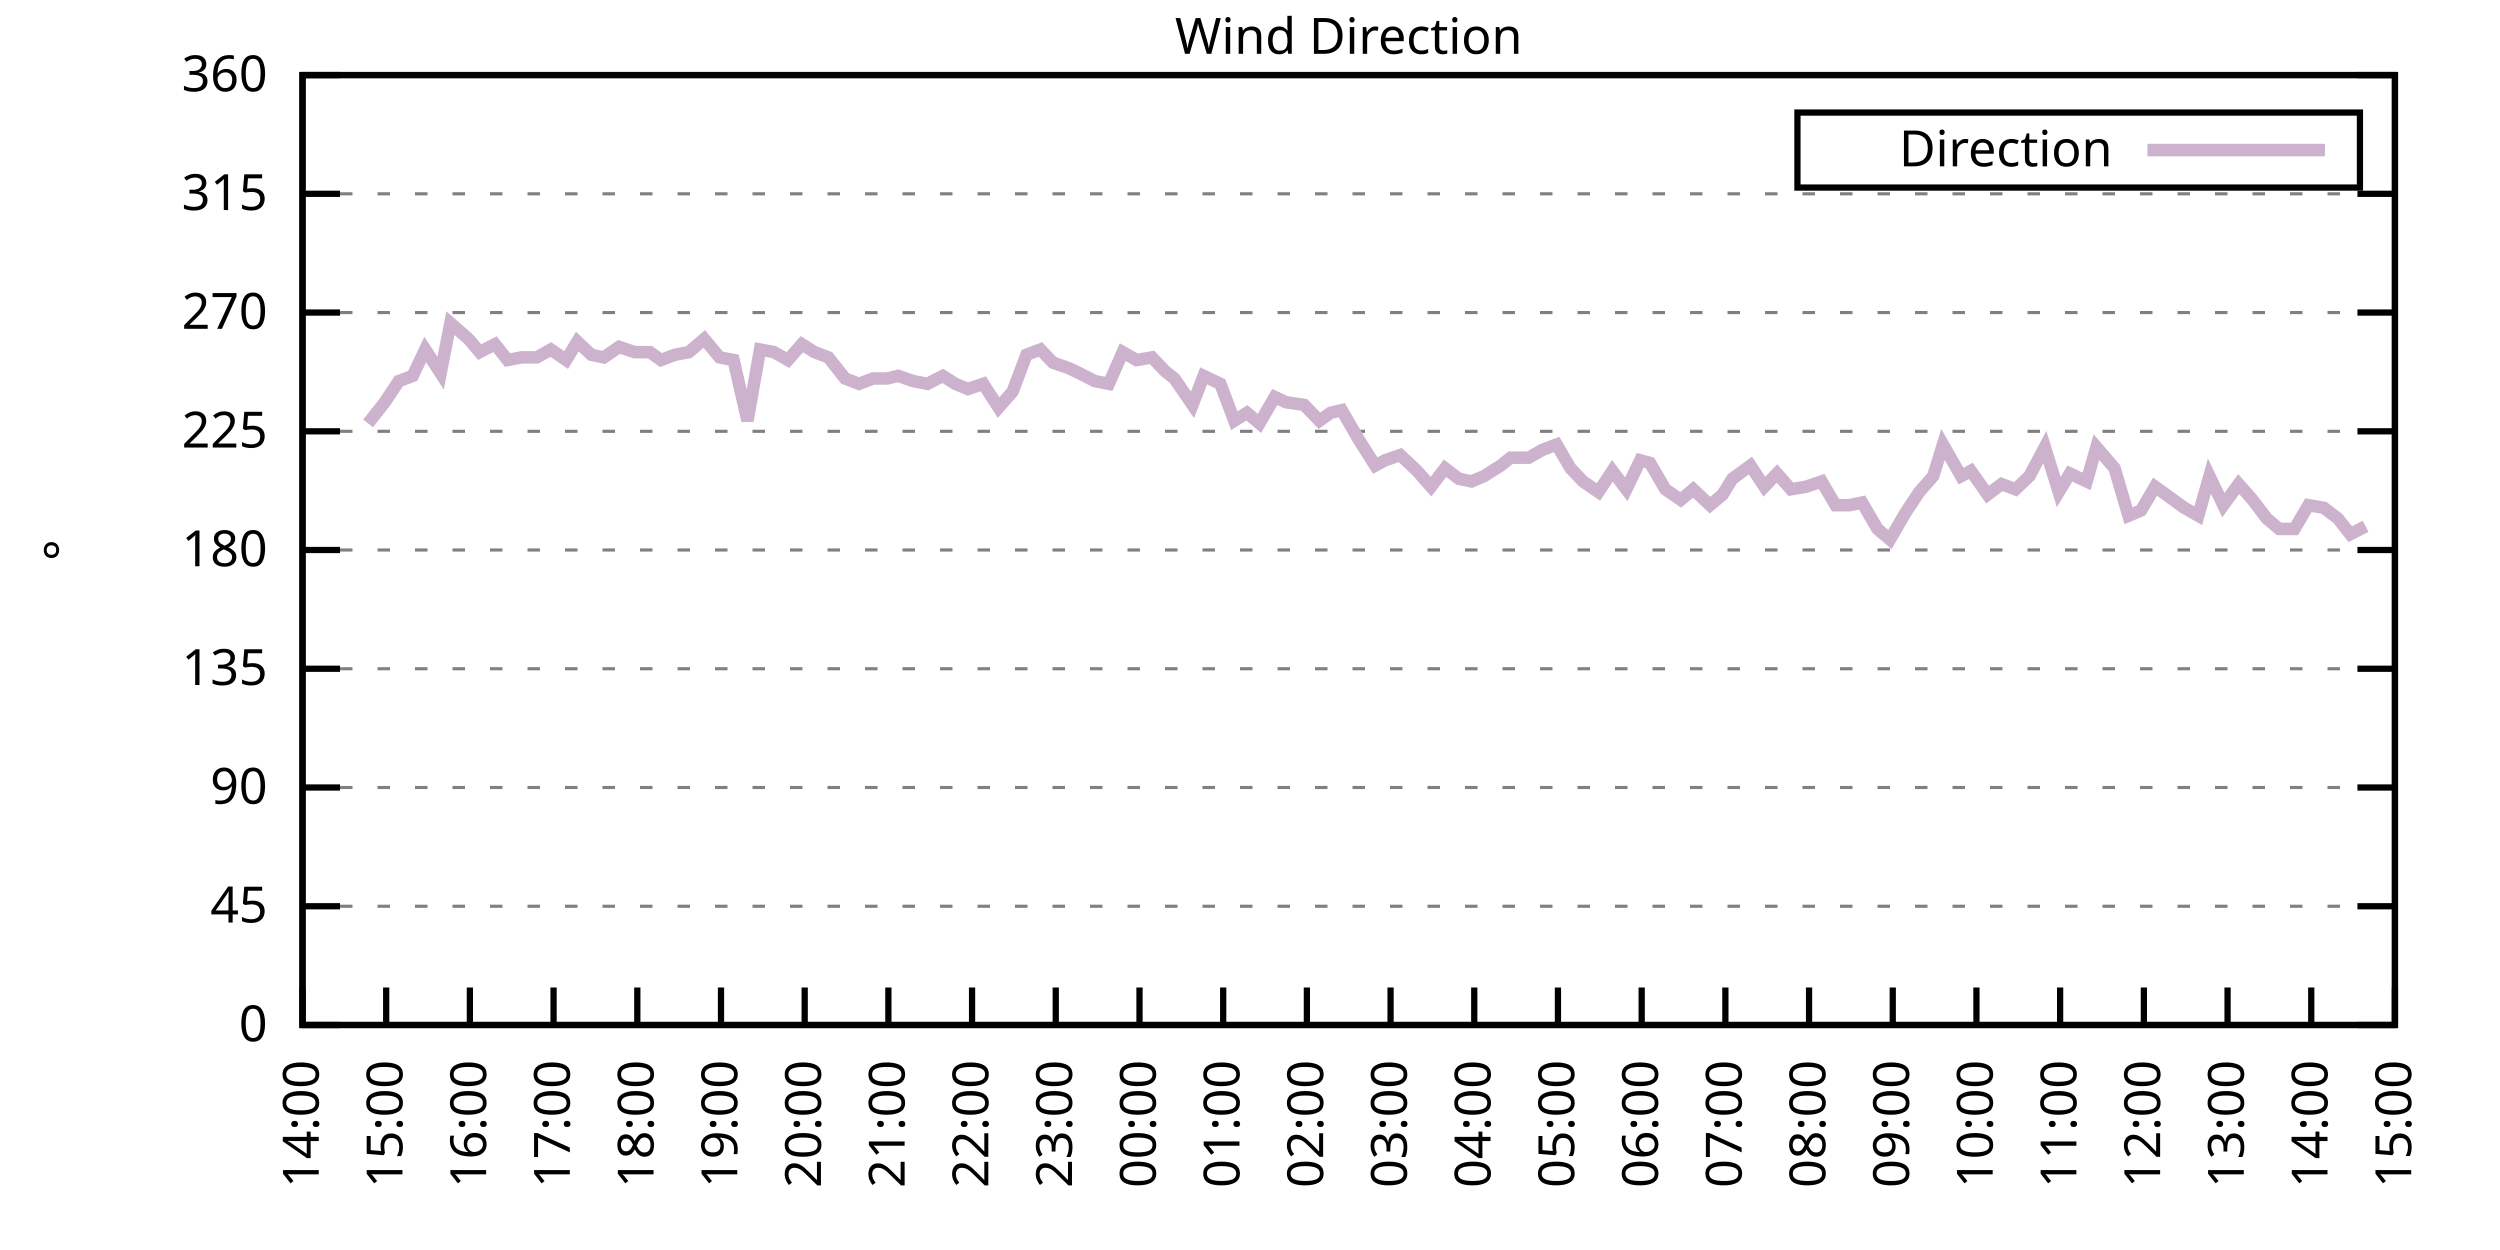
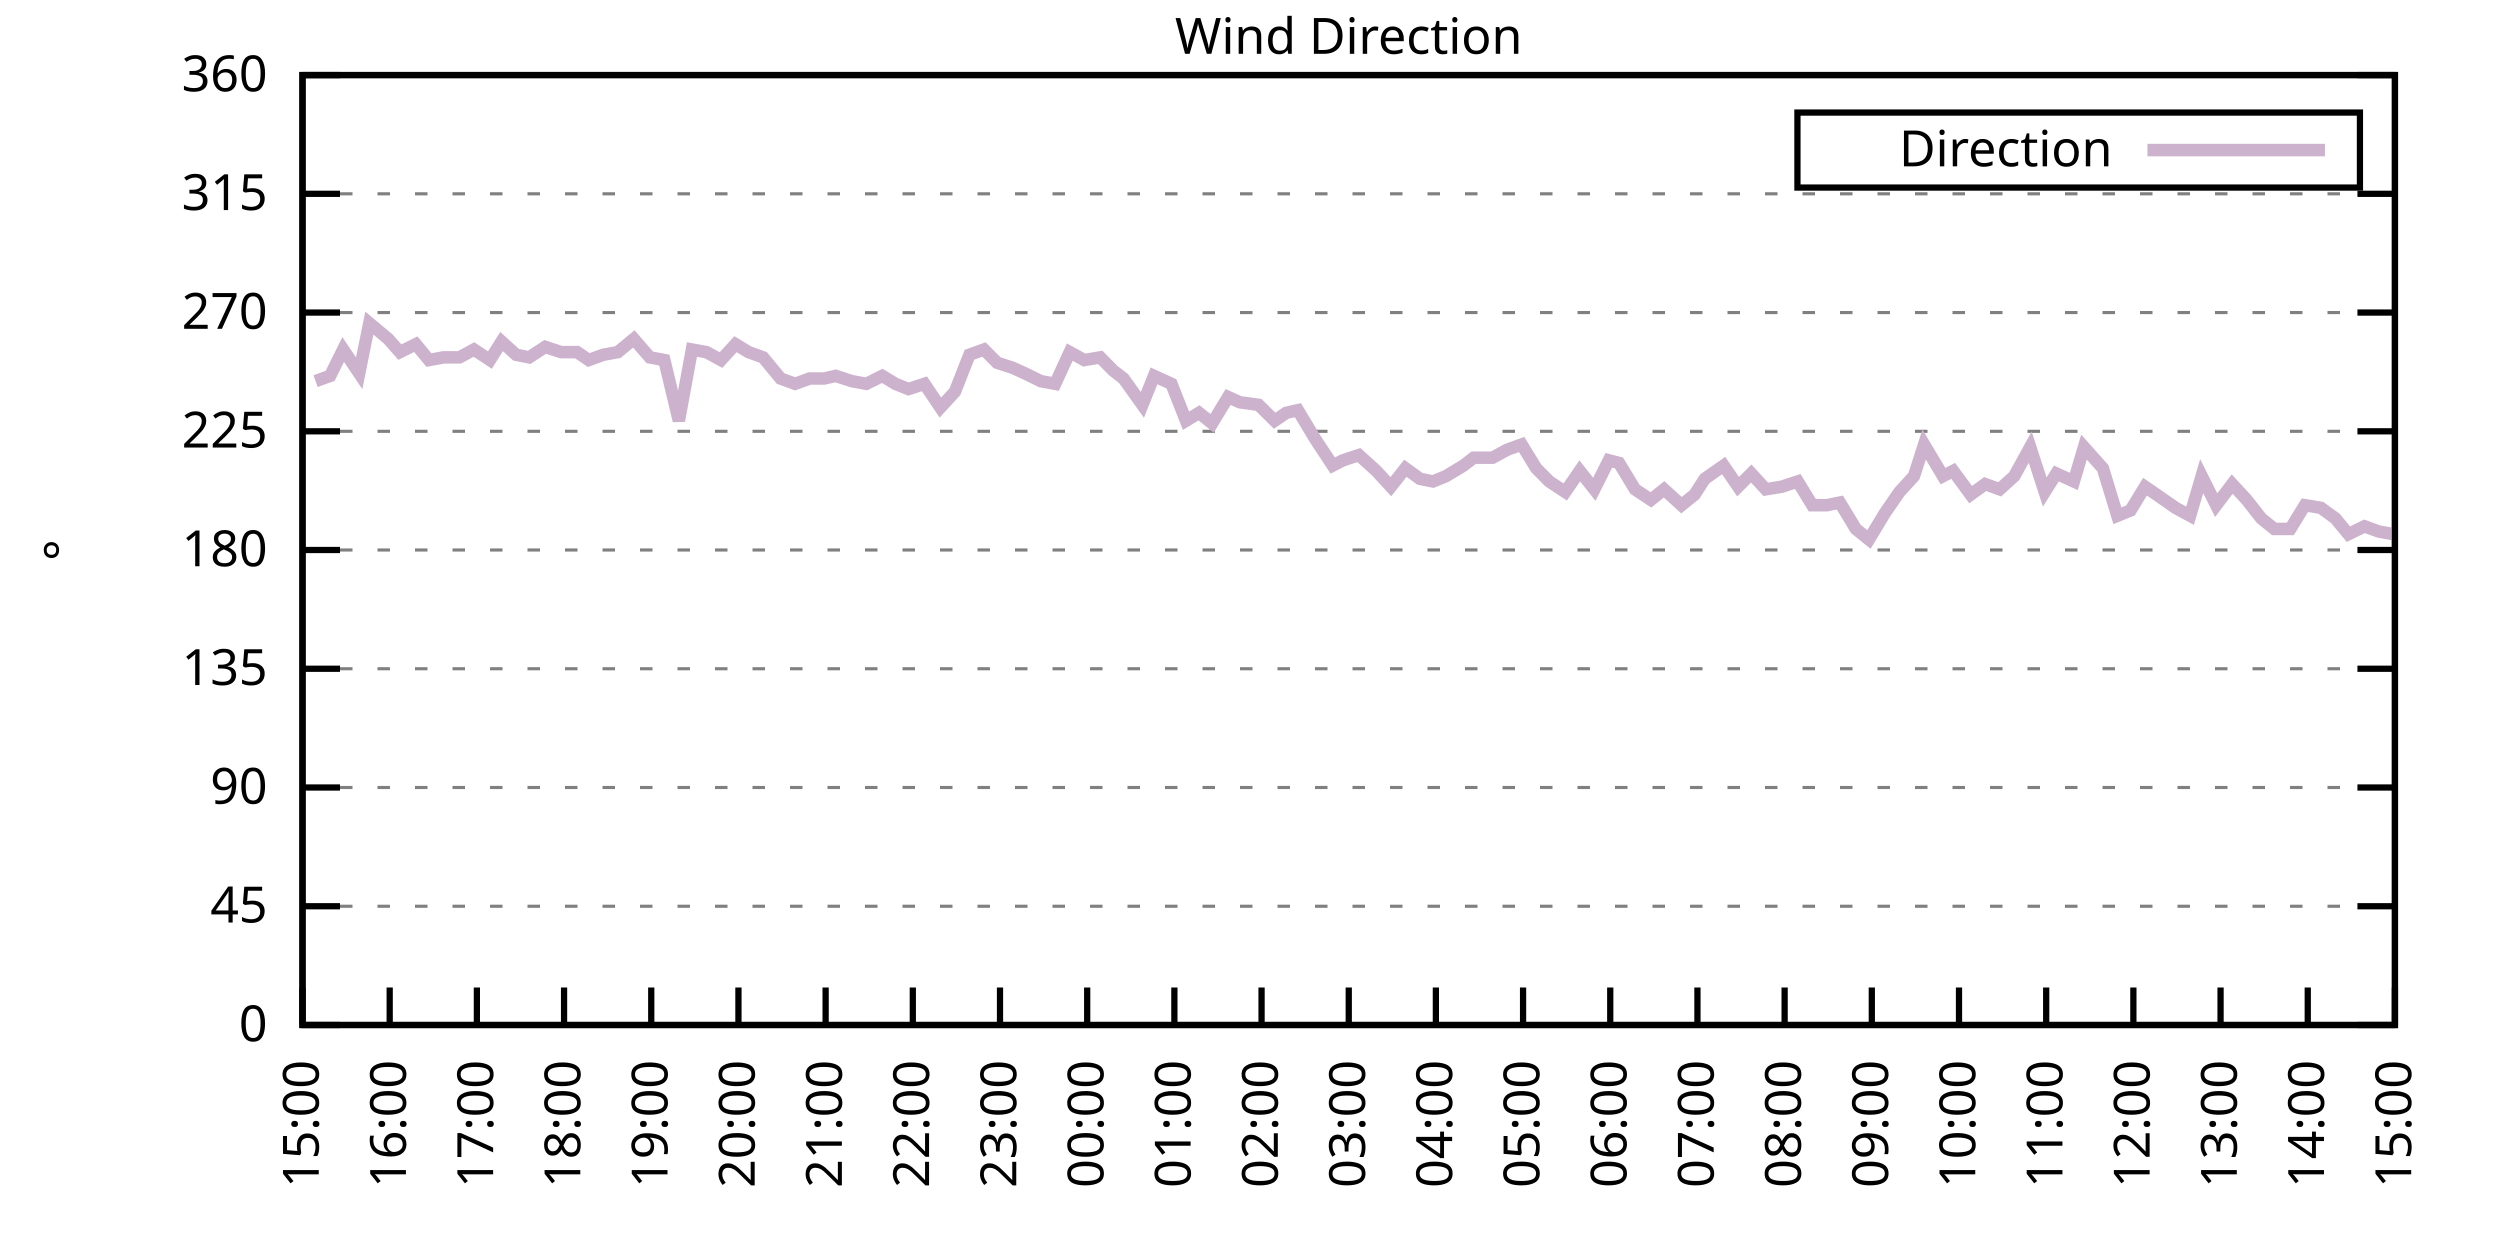
<svg xmlns="http://www.w3.org/2000/svg" xmlns:xlink="http://www.w3.org/1999/xlink" width="400" height="200" viewBox="0 0 400 200">
  <g id="gnuplot_canvas">
    <rect x="0" y="0" width="400" height="200" fill="none" />
    <defs>
      <circle id="gpDot" r="0.5" stroke-width="0.5" stroke="currentColor" />
      <path id="gpPt0" stroke-width="0.333" stroke="currentColor" d="M-1,0 h2 M0,-1 v2" />
      <path id="gpPt1" stroke-width="0.333" stroke="currentColor" d="M-1,-1 L1,1 M1,-1 L-1,1" />
      <path id="gpPt2" stroke-width="0.333" stroke="currentColor" d="M-1,0 L1,0 M0,-1 L0,1 M-1,-1 L1,1 M-1,1 L1,-1" />
      <rect id="gpPt3" stroke-width="0.333" stroke="currentColor" x="-1" y="-1" width="2" height="2" />
      <rect id="gpPt4" stroke-width="0.333" stroke="currentColor" fill="currentColor" x="-1" y="-1" width="2" height="2" />
      <circle id="gpPt5" stroke-width="0.333" stroke="currentColor" cx="0" cy="0" r="1" />
      <use xlink:href="#gpPt5" id="gpPt6" fill="currentColor" stroke="none" />
      <path id="gpPt7" stroke-width="0.333" stroke="currentColor" d="M0,-1.33 L-1.33,0.67 L1.33,0.67 z" />
      <use xlink:href="#gpPt7" id="gpPt8" fill="currentColor" stroke="none" />
      <use xlink:href="#gpPt7" id="gpPt9" stroke="currentColor" transform="rotate(180)" />
      <use xlink:href="#gpPt9" id="gpPt10" fill="currentColor" stroke="none" />
      <use xlink:href="#gpPt3" id="gpPt11" stroke="currentColor" transform="rotate(45)" />
      <use xlink:href="#gpPt11" id="gpPt12" fill="currentColor" stroke="none" />
      <path id="gpPt13" stroke-width="0.333" stroke="currentColor" d="M0,1.330 L1.265,0.411 L0.782,-1.067 L-0.782,-1.076 L-1.265,0.411 z" />
      <use xlink:href="#gpPt13" id="gpPt14" fill="currentColor" stroke="none" />
      <filter id="textbox" filterUnits="objectBoundingBox" x="0" y="0" height="1" width="1">
        <feFlood flood-color="white" flood-opacity="1" result="bgnd" />
        <feComposite in="SourceGraphic" in2="bgnd" operator="atop" />
      </filter>
      <filter id="greybox" filterUnits="objectBoundingBox" x="0" y="0" height="1" width="1">
        <feFlood flood-color="lightgrey" flood-opacity="1" result="grey" />
        <feComposite in="SourceGraphic" in2="grey" operator="atop" />
      </filter>
    </defs>
    <g fill="none" color="white" stroke="currentColor" stroke-width="1.00" stroke-linecap="butt" stroke-linejoin="miter">
</g>
    <g fill="none" color="black" stroke="currentColor" stroke-width="1.00" stroke-linecap="butt" stroke-linejoin="miter">
      <g stroke="none" shape-rendering="crispEdges">
        <polygon fill="rgb(255, 255, 255)" points="48.40,164.00 383.18,164.00 383.18,12.02 48.40,12.02 " />
      </g>
    </g>
    <g fill="none" color="black" stroke="currentColor" stroke-width="1.00" stroke-linecap="butt" stroke-linejoin="miter">
</g>
    <g fill="none" color="black" stroke="black" stroke-width="0.50" stroke-linecap="butt" stroke-linejoin="miter">
</g>
    <g fill="none" color="gray" stroke="currentColor" stroke-width="0.50" stroke-linecap="butt" stroke-linejoin="miter">
      <path stroke="gray" stroke-dasharray="2,4" class="gridline" d="M48.40,164.00 L383.19,164.00  " />
    </g>
    <g fill="none" color="gray" stroke="gray" stroke-width="1.00" stroke-linecap="butt" stroke-linejoin="miter">
</g>
    <g fill="none" color="black" stroke="currentColor" stroke-width="1.00" stroke-linecap="butt" stroke-linejoin="miter">
      <path stroke="black" d="M48.40,164.00 L54.40,164.00 M383.19,164.00 L377.19,164.00  " />
      <g transform="translate(42.80,166.60)" stroke="none" fill="black" font-family="Sans" font-size="8.00" text-anchor="end">
        <text>
          <tspan font-family="Sans"> 0</tspan>
        </text>
      </g>
    </g>
    <g fill="none" color="black" stroke="currentColor" stroke-width="1.00" stroke-linecap="butt" stroke-linejoin="miter">
</g>
    <g fill="none" color="black" stroke="black" stroke-width="0.50" stroke-linecap="butt" stroke-linejoin="miter">
</g>
    <g fill="none" color="gray" stroke="currentColor" stroke-width="0.50" stroke-linecap="butt" stroke-linejoin="miter">
      <path stroke="gray" stroke-dasharray="2,4" class="gridline" d="M48.40,145.00 L383.19,145.00  " />
    </g>
    <g fill="none" color="gray" stroke="gray" stroke-width="1.00" stroke-linecap="butt" stroke-linejoin="miter">
</g>
    <g fill="none" color="black" stroke="currentColor" stroke-width="1.00" stroke-linecap="butt" stroke-linejoin="miter">
      <path stroke="black" d="M48.40,145.00 L54.40,145.00 M383.19,145.00 L377.19,145.00  " />
      <g transform="translate(42.80,147.60)" stroke="none" fill="black" font-family="Sans" font-size="8.00" text-anchor="end">
        <text>
          <tspan font-family="Sans"> 45</tspan>
        </text>
      </g>
    </g>
    <g fill="none" color="black" stroke="currentColor" stroke-width="1.00" stroke-linecap="butt" stroke-linejoin="miter">
</g>
    <g fill="none" color="black" stroke="black" stroke-width="0.50" stroke-linecap="butt" stroke-linejoin="miter">
</g>
    <g fill="none" color="gray" stroke="currentColor" stroke-width="0.50" stroke-linecap="butt" stroke-linejoin="miter">
      <path stroke="gray" stroke-dasharray="2,4" class="gridline" d="M48.40,126.00 L383.19,126.00  " />
    </g>
    <g fill="none" color="gray" stroke="gray" stroke-width="1.00" stroke-linecap="butt" stroke-linejoin="miter">
</g>
    <g fill="none" color="black" stroke="currentColor" stroke-width="1.00" stroke-linecap="butt" stroke-linejoin="miter">
      <path stroke="black" d="M48.40,126.00 L54.40,126.00 M383.19,126.00 L377.19,126.00  " />
      <g transform="translate(42.80,128.60)" stroke="none" fill="black" font-family="Sans" font-size="8.00" text-anchor="end">
        <text>
          <tspan font-family="Sans"> 90</tspan>
        </text>
      </g>
    </g>
    <g fill="none" color="black" stroke="currentColor" stroke-width="1.00" stroke-linecap="butt" stroke-linejoin="miter">
</g>
    <g fill="none" color="black" stroke="black" stroke-width="0.50" stroke-linecap="butt" stroke-linejoin="miter">
</g>
    <g fill="none" color="gray" stroke="currentColor" stroke-width="0.50" stroke-linecap="butt" stroke-linejoin="miter">
      <path stroke="gray" stroke-dasharray="2,4" class="gridline" d="M48.40,107.00 L383.19,107.00  " />
    </g>
    <g fill="none" color="gray" stroke="gray" stroke-width="1.00" stroke-linecap="butt" stroke-linejoin="miter">
</g>
    <g fill="none" color="black" stroke="currentColor" stroke-width="1.00" stroke-linecap="butt" stroke-linejoin="miter">
      <path stroke="black" d="M48.40,107.00 L54.40,107.00 M383.19,107.00 L377.19,107.00  " />
      <g transform="translate(42.80,109.60)" stroke="none" fill="black" font-family="Sans" font-size="8.00" text-anchor="end">
        <text>
          <tspan font-family="Sans"> 135</tspan>
        </text>
      </g>
    </g>
    <g fill="none" color="black" stroke="currentColor" stroke-width="1.00" stroke-linecap="butt" stroke-linejoin="miter">
</g>
    <g fill="none" color="black" stroke="black" stroke-width="0.50" stroke-linecap="butt" stroke-linejoin="miter">
</g>
    <g fill="none" color="gray" stroke="currentColor" stroke-width="0.50" stroke-linecap="butt" stroke-linejoin="miter">
      <path stroke="gray" stroke-dasharray="2,4" class="gridline" d="M48.40,88.00 L383.19,88.00  " />
    </g>
    <g fill="none" color="gray" stroke="gray" stroke-width="1.00" stroke-linecap="butt" stroke-linejoin="miter">
</g>
    <g fill="none" color="black" stroke="currentColor" stroke-width="1.00" stroke-linecap="butt" stroke-linejoin="miter">
      <path stroke="black" d="M48.40,88.00 L54.40,88.00 M383.19,88.00 L377.19,88.00  " />
      <g transform="translate(42.80,90.60)" stroke="none" fill="black" font-family="Sans" font-size="8.00" text-anchor="end">
        <text>
          <tspan font-family="Sans"> 180</tspan>
        </text>
      </g>
    </g>
    <g fill="none" color="black" stroke="currentColor" stroke-width="1.00" stroke-linecap="butt" stroke-linejoin="miter">
</g>
    <g fill="none" color="black" stroke="black" stroke-width="0.50" stroke-linecap="butt" stroke-linejoin="miter">
</g>
    <g fill="none" color="gray" stroke="currentColor" stroke-width="0.50" stroke-linecap="butt" stroke-linejoin="miter">
      <path stroke="gray" stroke-dasharray="2,4" class="gridline" d="M48.40,69.01 L383.19,69.01  " />
    </g>
    <g fill="none" color="gray" stroke="gray" stroke-width="1.00" stroke-linecap="butt" stroke-linejoin="miter">
</g>
    <g fill="none" color="black" stroke="currentColor" stroke-width="1.00" stroke-linecap="butt" stroke-linejoin="miter">
      <path stroke="black" d="M48.40,69.01 L54.40,69.01 M383.19,69.01 L377.19,69.01  " />
      <g transform="translate(42.80,71.61)" stroke="none" fill="black" font-family="Sans" font-size="8.00" text-anchor="end">
        <text>
          <tspan font-family="Sans"> 225</tspan>
        </text>
      </g>
    </g>
    <g fill="none" color="black" stroke="currentColor" stroke-width="1.00" stroke-linecap="butt" stroke-linejoin="miter">
</g>
    <g fill="none" color="black" stroke="black" stroke-width="0.50" stroke-linecap="butt" stroke-linejoin="miter">
</g>
    <g fill="none" color="gray" stroke="currentColor" stroke-width="0.50" stroke-linecap="butt" stroke-linejoin="miter">
      <path stroke="gray" stroke-dasharray="2,4" class="gridline" d="M48.40,50.01 L383.19,50.01  " />
    </g>
    <g fill="none" color="gray" stroke="gray" stroke-width="1.00" stroke-linecap="butt" stroke-linejoin="miter">
</g>
    <g fill="none" color="black" stroke="currentColor" stroke-width="1.00" stroke-linecap="butt" stroke-linejoin="miter">
      <path stroke="black" d="M48.40,50.01 L54.40,50.01 M383.19,50.01 L377.19,50.01  " />
      <g transform="translate(42.80,52.61)" stroke="none" fill="black" font-family="Sans" font-size="8.00" text-anchor="end">
        <text>
          <tspan font-family="Sans"> 270</tspan>
        </text>
      </g>
    </g>
    <g fill="none" color="black" stroke="currentColor" stroke-width="1.00" stroke-linecap="butt" stroke-linejoin="miter">
</g>
    <g fill="none" color="black" stroke="black" stroke-width="0.50" stroke-linecap="butt" stroke-linejoin="miter">
</g>
    <g fill="none" color="gray" stroke="currentColor" stroke-width="0.50" stroke-linecap="butt" stroke-linejoin="miter">
      <path stroke="gray" stroke-dasharray="2,4" class="gridline" d="M48.40,31.01 L383.19,31.01  " />
    </g>
    <g fill="none" color="gray" stroke="gray" stroke-width="1.00" stroke-linecap="butt" stroke-linejoin="miter">
</g>
    <g fill="none" color="black" stroke="currentColor" stroke-width="1.00" stroke-linecap="butt" stroke-linejoin="miter">
      <path stroke="black" d="M48.40,31.01 L54.40,31.01 M383.19,31.01 L377.19,31.01  " />
      <g transform="translate(42.80,33.61)" stroke="none" fill="black" font-family="Sans" font-size="8.00" text-anchor="end">
        <text>
          <tspan font-family="Sans"> 315</tspan>
        </text>
      </g>
    </g>
    <g fill="none" color="black" stroke="currentColor" stroke-width="1.00" stroke-linecap="butt" stroke-linejoin="miter">
</g>
    <g fill="none" color="black" stroke="black" stroke-width="0.50" stroke-linecap="butt" stroke-linejoin="miter">
</g>
    <g fill="none" color="gray" stroke="currentColor" stroke-width="0.50" stroke-linecap="butt" stroke-linejoin="miter">
      <path stroke="gray" stroke-dasharray="2,4" class="gridline" d="M48.40,12.01 L383.19,12.01  " />
    </g>
    <g fill="none" color="gray" stroke="gray" stroke-width="1.00" stroke-linecap="butt" stroke-linejoin="miter">
</g>
    <g fill="none" color="black" stroke="currentColor" stroke-width="1.00" stroke-linecap="butt" stroke-linejoin="miter">
      <path stroke="black" d="M48.40,12.01 L54.40,12.01 M383.19,12.01 L377.19,12.01  " />
      <g transform="translate(42.80,14.61)" stroke="none" fill="black" font-family="Sans" font-size="8.00" text-anchor="end">
        <text>
          <tspan font-family="Sans"> 360</tspan>
        </text>
      </g>
    </g>
    <g fill="none" color="black" stroke="currentColor" stroke-width="1.00" stroke-linecap="butt" stroke-linejoin="miter">
      <path stroke="black" d="M48.40,164.00 L48.40,158.00  " />
      <g transform="translate(51.00,169.60) rotate(270.00)" stroke="none" fill="black" font-family="Sans" font-size="8.00" text-anchor="end">
        <text>
-           <tspan font-family="Sans">14:00</tspan>
-         </text>
-       </g>
-     </g>
-     <g fill="none" color="black" stroke="currentColor" stroke-width="1.00" stroke-linecap="butt" stroke-linejoin="miter">
-       <path stroke="black" d="M61.79,164.00 L61.79,158.00  " />
-       <g transform="translate(64.39,169.60) rotate(270.00)" stroke="none" fill="black" font-family="Sans" font-size="8.00" text-anchor="end">
-         <text>
          <tspan font-family="Sans">15:00</tspan>
        </text>
      </g>
    </g>
    <g fill="none" color="black" stroke="currentColor" stroke-width="1.00" stroke-linecap="butt" stroke-linejoin="miter">
-       <path stroke="black" d="M75.18,164.00 L75.18,158.00  " />
-       <g transform="translate(77.78,169.60) rotate(270.00)" stroke="none" fill="black" font-family="Sans" font-size="8.00" text-anchor="end">
+       <path stroke="black" d="M62.35,164.00 L62.35,158.00  " />
+       <g transform="translate(64.95,169.60) rotate(270.00)" stroke="none" fill="black" font-family="Sans" font-size="8.00" text-anchor="end">
        <text>
          <tspan font-family="Sans">16:00</tspan>
        </text>
      </g>
    </g>
    <g fill="none" color="black" stroke="currentColor" stroke-width="1.00" stroke-linecap="butt" stroke-linejoin="miter">
-       <path stroke="black" d="M88.57,164.00 L88.57,158.00  " />
-       <g transform="translate(91.17,169.60) rotate(270.00)" stroke="none" fill="black" font-family="Sans" font-size="8.00" text-anchor="end">
+       <path stroke="black" d="M76.30,164.00 L76.30,158.00  " />
+       <g transform="translate(78.90,169.60) rotate(270.00)" stroke="none" fill="black" font-family="Sans" font-size="8.00" text-anchor="end">
        <text>
          <tspan font-family="Sans">17:00</tspan>
        </text>
      </g>
    </g>
    <g fill="none" color="black" stroke="currentColor" stroke-width="1.00" stroke-linecap="butt" stroke-linejoin="miter">
-       <path stroke="black" d="M101.97,164.00 L101.97,158.00  " />
-       <g transform="translate(104.57,169.60) rotate(270.00)" stroke="none" fill="black" font-family="Sans" font-size="8.00" text-anchor="end">
+       <path stroke="black" d="M90.25,164.00 L90.25,158.00  " />
+       <g transform="translate(92.85,169.60) rotate(270.00)" stroke="none" fill="black" font-family="Sans" font-size="8.00" text-anchor="end">
        <text>
          <tspan font-family="Sans">18:00</tspan>
        </text>
      </g>
    </g>
    <g fill="none" color="black" stroke="currentColor" stroke-width="1.00" stroke-linecap="butt" stroke-linejoin="miter">
-       <path stroke="black" d="M115.36,164.00 L115.36,158.00  " />
-       <g transform="translate(117.96,169.60) rotate(270.00)" stroke="none" fill="black" font-family="Sans" font-size="8.00" text-anchor="end">
+       <path stroke="black" d="M104.20,164.00 L104.20,158.00  " />
+       <g transform="translate(106.80,169.60) rotate(270.00)" stroke="none" fill="black" font-family="Sans" font-size="8.00" text-anchor="end">
        <text>
          <tspan font-family="Sans">19:00</tspan>
        </text>
      </g>
    </g>
    <g fill="none" color="black" stroke="currentColor" stroke-width="1.00" stroke-linecap="butt" stroke-linejoin="miter">
-       <path stroke="black" d="M128.75,164.00 L128.75,158.00  " />
-       <g transform="translate(131.35,169.60) rotate(270.00)" stroke="none" fill="black" font-family="Sans" font-size="8.00" text-anchor="end">
+       <path stroke="black" d="M118.15,164.00 L118.15,158.00  " />
+       <g transform="translate(120.75,169.60) rotate(270.00)" stroke="none" fill="black" font-family="Sans" font-size="8.00" text-anchor="end">
        <text>
          <tspan font-family="Sans">20:00</tspan>
        </text>
      </g>
    </g>
    <g fill="none" color="black" stroke="currentColor" stroke-width="1.00" stroke-linecap="butt" stroke-linejoin="miter">
-       <path stroke="black" d="M142.14,164.00 L142.14,158.00  " />
-       <g transform="translate(144.74,169.60) rotate(270.00)" stroke="none" fill="black" font-family="Sans" font-size="8.00" text-anchor="end">
+       <path stroke="black" d="M132.10,164.00 L132.10,158.00  " />
+       <g transform="translate(134.70,169.60) rotate(270.00)" stroke="none" fill="black" font-family="Sans" font-size="8.00" text-anchor="end">
        <text>
          <tspan font-family="Sans">21:00</tspan>
        </text>
      </g>
    </g>
    <g fill="none" color="black" stroke="currentColor" stroke-width="1.00" stroke-linecap="butt" stroke-linejoin="miter">
-       <path stroke="black" d="M155.53,164.00 L155.53,158.00  " />
-       <g transform="translate(158.13,169.60) rotate(270.00)" stroke="none" fill="black" font-family="Sans" font-size="8.00" text-anchor="end">
+       <path stroke="black" d="M146.05,164.00 L146.05,158.00  " />
+       <g transform="translate(148.65,169.60) rotate(270.00)" stroke="none" fill="black" font-family="Sans" font-size="8.00" text-anchor="end">
        <text>
          <tspan font-family="Sans">22:00</tspan>
        </text>
      </g>
    </g>
    <g fill="none" color="black" stroke="currentColor" stroke-width="1.00" stroke-linecap="butt" stroke-linejoin="miter">
-       <path stroke="black" d="M168.92,164.00 L168.92,158.00  " />
-       <g transform="translate(171.52,169.60) rotate(270.00)" stroke="none" fill="black" font-family="Sans" font-size="8.00" text-anchor="end">
+       <path stroke="black" d="M160.00,164.00 L160.00,158.00  " />
+       <g transform="translate(162.60,169.60) rotate(270.00)" stroke="none" fill="black" font-family="Sans" font-size="8.00" text-anchor="end">
        <text>
          <tspan font-family="Sans">23:00</tspan>
        </text>
      </g>
    </g>
    <g fill="none" color="black" stroke="currentColor" stroke-width="1.00" stroke-linecap="butt" stroke-linejoin="miter">
-       <path stroke="black" d="M182.32,164.00 L182.32,158.00  " />
-       <g transform="translate(184.92,169.60) rotate(270.00)" stroke="none" fill="black" font-family="Sans" font-size="8.00" text-anchor="end">
+       <path stroke="black" d="M173.95,164.00 L173.95,158.00  " />
+       <g transform="translate(176.55,169.60) rotate(270.00)" stroke="none" fill="black" font-family="Sans" font-size="8.00" text-anchor="end">
        <text>
          <tspan font-family="Sans">00:00</tspan>
        </text>
      </g>
    </g>
    <g fill="none" color="black" stroke="currentColor" stroke-width="1.00" stroke-linecap="butt" stroke-linejoin="miter">
-       <path stroke="black" d="M195.71,164.00 L195.71,158.00  " />
-       <g transform="translate(198.31,169.60) rotate(270.00)" stroke="none" fill="black" font-family="Sans" font-size="8.00" text-anchor="end">
+       <path stroke="black" d="M187.90,164.00 L187.90,158.00  " />
+       <g transform="translate(190.50,169.60) rotate(270.00)" stroke="none" fill="black" font-family="Sans" font-size="8.00" text-anchor="end">
        <text>
          <tspan font-family="Sans">01:00</tspan>
        </text>
      </g>
    </g>
    <g fill="none" color="black" stroke="currentColor" stroke-width="1.00" stroke-linecap="butt" stroke-linejoin="miter">
-       <path stroke="black" d="M209.10,164.00 L209.10,158.00  " />
-       <g transform="translate(211.70,169.60) rotate(270.00)" stroke="none" fill="black" font-family="Sans" font-size="8.00" text-anchor="end">
+       <path stroke="black" d="M201.85,164.00 L201.85,158.00  " />
+       <g transform="translate(204.45,169.60) rotate(270.00)" stroke="none" fill="black" font-family="Sans" font-size="8.00" text-anchor="end">
        <text>
          <tspan font-family="Sans">02:00</tspan>
        </text>
      </g>
    </g>
    <g fill="none" color="black" stroke="currentColor" stroke-width="1.00" stroke-linecap="butt" stroke-linejoin="miter">
-       <path stroke="black" d="M222.49,164.00 L222.49,158.00  " />
-       <g transform="translate(225.09,169.60) rotate(270.00)" stroke="none" fill="black" font-family="Sans" font-size="8.00" text-anchor="end">
+       <path stroke="black" d="M215.80,164.00 L215.80,158.00  " />
+       <g transform="translate(218.40,169.60) rotate(270.00)" stroke="none" fill="black" font-family="Sans" font-size="8.00" text-anchor="end">
        <text>
          <tspan font-family="Sans">03:00</tspan>
        </text>
      </g>
    </g>
    <g fill="none" color="black" stroke="currentColor" stroke-width="1.00" stroke-linecap="butt" stroke-linejoin="miter">
-       <path stroke="black" d="M235.88,164.00 L235.88,158.00  " />
-       <g transform="translate(238.48,169.60) rotate(270.00)" stroke="none" fill="black" font-family="Sans" font-size="8.00" text-anchor="end">
+       <path stroke="black" d="M229.74,164.00 L229.74,158.00  " />
+       <g transform="translate(232.34,169.60) rotate(270.00)" stroke="none" fill="black" font-family="Sans" font-size="8.00" text-anchor="end">
        <text>
          <tspan font-family="Sans">04:00</tspan>
        </text>
      </g>
    </g>
    <g fill="none" color="black" stroke="currentColor" stroke-width="1.00" stroke-linecap="butt" stroke-linejoin="miter">
-       <path stroke="black" d="M249.27,164.00 L249.27,158.00  " />
-       <g transform="translate(251.87,169.60) rotate(270.00)" stroke="none" fill="black" font-family="Sans" font-size="8.00" text-anchor="end">
+       <path stroke="black" d="M243.69,164.00 L243.69,158.00  " />
+       <g transform="translate(246.29,169.60) rotate(270.00)" stroke="none" fill="black" font-family="Sans" font-size="8.00" text-anchor="end">
        <text>
          <tspan font-family="Sans">05:00</tspan>
        </text>
      </g>
    </g>
    <g fill="none" color="black" stroke="currentColor" stroke-width="1.00" stroke-linecap="butt" stroke-linejoin="miter">
-       <path stroke="black" d="M262.67,164.00 L262.67,158.00  " />
-       <g transform="translate(265.27,169.60) rotate(270.00)" stroke="none" fill="black" font-family="Sans" font-size="8.00" text-anchor="end">
+       <path stroke="black" d="M257.64,164.00 L257.64,158.00  " />
+       <g transform="translate(260.24,169.60) rotate(270.00)" stroke="none" fill="black" font-family="Sans" font-size="8.00" text-anchor="end">
        <text>
          <tspan font-family="Sans">06:00</tspan>
        </text>
      </g>
    </g>
    <g fill="none" color="black" stroke="currentColor" stroke-width="1.00" stroke-linecap="butt" stroke-linejoin="miter">
-       <path stroke="black" d="M276.06,164.00 L276.06,158.00  " />
-       <g transform="translate(278.66,169.60) rotate(270.00)" stroke="none" fill="black" font-family="Sans" font-size="8.00" text-anchor="end">
+       <path stroke="black" d="M271.59,164.00 L271.59,158.00  " />
+       <g transform="translate(274.19,169.60) rotate(270.00)" stroke="none" fill="black" font-family="Sans" font-size="8.00" text-anchor="end">
        <text>
          <tspan font-family="Sans">07:00</tspan>
        </text>
      </g>
    </g>
    <g fill="none" color="black" stroke="currentColor" stroke-width="1.00" stroke-linecap="butt" stroke-linejoin="miter">
-       <path stroke="black" d="M289.45,164.00 L289.45,158.00  " />
-       <g transform="translate(292.05,169.60) rotate(270.00)" stroke="none" fill="black" font-family="Sans" font-size="8.00" text-anchor="end">
+       <path stroke="black" d="M285.54,164.00 L285.54,158.00  " />
+       <g transform="translate(288.14,169.60) rotate(270.00)" stroke="none" fill="black" font-family="Sans" font-size="8.00" text-anchor="end">
        <text>
          <tspan font-family="Sans">08:00</tspan>
        </text>
      </g>
    </g>
    <g fill="none" color="black" stroke="currentColor" stroke-width="1.00" stroke-linecap="butt" stroke-linejoin="miter">
-       <path stroke="black" d="M302.84,164.00 L302.84,158.00  " />
-       <g transform="translate(305.44,169.60) rotate(270.00)" stroke="none" fill="black" font-family="Sans" font-size="8.00" text-anchor="end">
+       <path stroke="black" d="M299.49,164.00 L299.49,158.00  " />
+       <g transform="translate(302.09,169.60) rotate(270.00)" stroke="none" fill="black" font-family="Sans" font-size="8.00" text-anchor="end">
        <text>
          <tspan font-family="Sans">09:00</tspan>
        </text>
      </g>
    </g>
    <g fill="none" color="black" stroke="currentColor" stroke-width="1.00" stroke-linecap="butt" stroke-linejoin="miter">
-       <path stroke="black" d="M316.23,164.00 L316.23,158.00  " />
-       <g transform="translate(318.83,169.60) rotate(270.00)" stroke="none" fill="black" font-family="Sans" font-size="8.00" text-anchor="end">
+       <path stroke="black" d="M313.44,164.00 L313.44,158.00  " />
+       <g transform="translate(316.04,169.60) rotate(270.00)" stroke="none" fill="black" font-family="Sans" font-size="8.00" text-anchor="end">
        <text>
          <tspan font-family="Sans">10:00</tspan>
        </text>
      </g>
    </g>
    <g fill="none" color="black" stroke="currentColor" stroke-width="1.00" stroke-linecap="butt" stroke-linejoin="miter">
-       <path stroke="black" d="M329.62,164.00 L329.62,158.00  " />
-       <g transform="translate(332.22,169.60) rotate(270.00)" stroke="none" fill="black" font-family="Sans" font-size="8.00" text-anchor="end">
+       <path stroke="black" d="M327.39,164.00 L327.39,158.00  " />
+       <g transform="translate(329.99,169.60) rotate(270.00)" stroke="none" fill="black" font-family="Sans" font-size="8.00" text-anchor="end">
        <text>
          <tspan font-family="Sans">11:00</tspan>
        </text>
      </g>
    </g>
    <g fill="none" color="black" stroke="currentColor" stroke-width="1.00" stroke-linecap="butt" stroke-linejoin="miter">
-       <path stroke="black" d="M343.02,164.00 L343.02,158.00  " />
-       <g transform="translate(345.62,169.60) rotate(270.00)" stroke="none" fill="black" font-family="Sans" font-size="8.00" text-anchor="end">
+       <path stroke="black" d="M341.34,164.00 L341.34,158.00  " />
+       <g transform="translate(343.94,169.60) rotate(270.00)" stroke="none" fill="black" font-family="Sans" font-size="8.00" text-anchor="end">
        <text>
          <tspan font-family="Sans">12:00</tspan>
        </text>
      </g>
    </g>
    <g fill="none" color="black" stroke="currentColor" stroke-width="1.00" stroke-linecap="butt" stroke-linejoin="miter">
-       <path stroke="black" d="M356.41,164.00 L356.41,158.00  " />
-       <g transform="translate(359.01,169.60) rotate(270.00)" stroke="none" fill="black" font-family="Sans" font-size="8.00" text-anchor="end">
+       <path stroke="black" d="M355.29,164.00 L355.29,158.00  " />
+       <g transform="translate(357.89,169.60) rotate(270.00)" stroke="none" fill="black" font-family="Sans" font-size="8.00" text-anchor="end">
        <text>
          <tspan font-family="Sans">13:00</tspan>
        </text>
      </g>
    </g>
    <g fill="none" color="black" stroke="currentColor" stroke-width="1.00" stroke-linecap="butt" stroke-linejoin="miter">
-       <path stroke="black" d="M369.80,164.00 L369.80,158.00  " />
-       <g transform="translate(372.40,169.60) rotate(270.00)" stroke="none" fill="black" font-family="Sans" font-size="8.00" text-anchor="end">
+       <path stroke="black" d="M369.24,164.00 L369.24,158.00  " />
+       <g transform="translate(371.84,169.60) rotate(270.00)" stroke="none" fill="black" font-family="Sans" font-size="8.00" text-anchor="end">
        <text>
          <tspan font-family="Sans">14:00</tspan>
        </text>
      </g>
    </g>
    <g fill="none" color="black" stroke="currentColor" stroke-width="1.00" stroke-linecap="butt" stroke-linejoin="miter">
      <path stroke="black" d="M383.19,164.00 L383.19,158.00  " />
      <g transform="translate(385.79,169.60) rotate(270.00)" stroke="none" fill="black" font-family="Sans" font-size="8.00" text-anchor="end">
        <text>
          <tspan font-family="Sans">15:00</tspan>
        </text>
      </g>
    </g>
    <g fill="none" color="black" stroke="currentColor" stroke-width="1.00" stroke-linecap="butt" stroke-linejoin="miter">
</g>
    <g fill="none" color="black" stroke="currentColor" stroke-width="1.00" stroke-linecap="butt" stroke-linejoin="miter">
      <path stroke="black" d="M48.40,12.01 L48.40,164.00 L383.19,164.00 L383.19,12.01 L48.40,12.01 Z  " />
    </g>
    <g fill="none" color="black" stroke="currentColor" stroke-width="1.00" stroke-linecap="butt" stroke-linejoin="miter">
</g>
    <g fill="none" color="black" stroke="currentColor" stroke-width="1.00" stroke-linecap="butt" stroke-linejoin="miter">
      <path stroke="black" d="M287.59,30.01 L287.59,18.01 L377.59,18.01 L377.59,30.01 L287.59,30.01 Z  " />
    </g>
    <g id="Wind_direction_plot_1">
      <g fill="none" color="white" stroke="black" stroke-width="2.00" stroke-linecap="butt" stroke-linejoin="miter">
</g>
      <g fill="none" color="black" stroke="currentColor" stroke-width="2.00" stroke-linecap="butt" stroke-linejoin="miter">
        <g transform="translate(337.99,26.61)" stroke="none" fill="black" font-family="Sans" font-size="8.00" text-anchor="end">
          <text>
            <tspan font-family="Sans">Direction</tspan>
          </text>
        </g>
      </g>
      <g fill="none" color="black" stroke="currentColor" stroke-width="2.00" stroke-linecap="butt" stroke-linejoin="miter">
-         <path stroke="rgb(204, 178, 204)" d="M343.59,24.01 L371.99,24.01 M58.89,67.74 L61.57,64.36 L63.80,60.98 L66.03,60.14 L68.04,55.92 L70.50,59.72   L72.06,51.70 L74.96,54.23 L76.75,56.34 L79.20,55.07 L81.21,57.61 L83.44,57.18 L85.90,57.18 L88.13,55.92   L90.58,57.61 L92.37,54.65 L94.60,56.76 L96.61,57.18 L99.06,55.50 L101.52,56.34 L103.98,56.34 L105.76,57.61   L107.99,56.76 L110.22,56.34 L112.68,54.23 L115.13,57.18 L117.37,57.61 L119.60,67.32 L121.61,55.92 L123.84,56.34   L126.07,57.61 L128.30,55.07 L130.31,56.34 L132.54,57.18 L135.22,60.56 L137.45,61.41 L139.69,60.56 L141.92,60.56   L143.70,60.14 L146.16,60.98 L148.39,61.41 L150.85,60.14 L152.85,61.41 L154.86,62.25 L157.32,61.41 L159.77,65.21   L162.01,62.67 L164.24,56.76 L166.47,55.92 L168.48,58.03 L170.93,58.87 L172.72,59.72 L175.17,60.98 L177.41,61.41   L179.64,56.34 L181.87,57.61 L184.32,57.18 L186.33,59.30 L187.90,60.56 L190.80,64.78 L192.58,60.14 L195.26,61.41   L197.49,67.32 L199.50,66.05 L201.51,67.74 L203.97,63.52 L205.75,64.36 L208.65,64.78 L211.11,67.32 L212.89,66.05   L214.68,65.63 L217.36,70.27 L220.04,74.49 L221.60,73.65 L224.05,72.81 L226.73,75.34 L228.96,77.87 L231.20,74.92   L233.43,76.61 L235.44,77.03 L237.44,76.18 L240.12,74.49 L241.69,73.23 L244.59,73.23 L246.82,71.96 L249.05,71.12   L251.28,74.92 L253.29,77.03 L255.75,78.72 L257.98,75.34 L260.21,78.29 L262.44,73.65 L264.00,74.07 L266.46,78.29   L268.92,79.98 L270.92,78.29 L273.60,80.83 L275.61,79.14 L277.17,76.61 L280.07,74.49 L282.31,77.87 L284.32,75.76   L286.55,78.29 L289.00,77.87 L291.46,77.03 L293.69,80.83 L295.92,80.83 L297.93,80.41 L300.39,84.63 L302.39,86.32   L304.85,82.09 L307.08,78.72 L309.31,76.18 L310.88,71.12 L313.78,76.18 L315.34,75.34 L318.02,79.14 L320.25,77.45   L322.48,78.29 L324.71,76.18 L327.17,71.54 L329.40,78.72 L331.19,75.76 L333.86,77.03 L335.43,71.54 L338.33,74.92   L340.56,82.52 L342.57,81.67 L344.80,77.87 L346.59,79.14 L349.49,81.25 L351.72,82.52 L353.51,76.18 L355.74,80.83   L358.19,77.45 L360.42,79.98 L362.66,82.94 L364.66,84.63 L367.12,84.63 L369.35,80.83 L371.81,81.25 L374.04,82.94   L376.05,85.47 L378.50,84.21  " />
+         <path stroke="rgb(204, 178, 204)" d="M343.59,24.01 L371.99,24.01 M50.49,60.98 L52.82,60.14 L54.91,55.92 L57.47,59.72 L59.09,51.70 L62.12,54.23   L63.98,56.34 L66.53,55.07 L68.63,57.61 L70.95,57.18 L73.51,57.18 L75.83,55.92 L78.39,57.61 L80.25,54.65   L82.58,56.76 L84.67,57.18 L87.23,55.50 L89.78,56.34 L92.34,56.34 L94.20,57.61 L96.53,56.76 L98.85,56.34   L101.41,54.23 L103.97,57.18 L106.29,57.61 L108.62,67.32 L110.71,55.92 L113.03,56.34 L115.36,57.61 L117.68,55.07   L119.78,56.34 L122.10,57.18 L124.89,60.56 L127.22,61.41 L129.54,60.56 L131.87,60.56 L133.72,60.14 L136.28,60.98   L138.61,61.41 L141.16,60.14 L143.26,61.41 L145.35,62.25 L147.91,61.41 L150.46,65.21 L152.79,62.67 L155.11,56.76   L157.44,55.92 L159.53,58.03 L162.09,58.87 L163.95,59.72 L166.51,60.98 L168.83,61.41 L171.16,56.34 L173.48,57.61   L176.04,57.18 L178.13,59.30 L179.76,60.56 L182.78,64.78 L184.64,60.14 L187.43,61.41 L189.76,67.32 L191.85,66.05   L193.94,67.74 L196.50,63.52 L198.36,64.36 L201.38,64.78 L203.94,67.32 L205.80,66.05 L207.66,65.63 L210.45,70.27   L213.24,74.49 L214.87,73.65 L217.42,72.81 L220.21,75.34 L222.54,77.87 L224.86,74.92 L227.19,76.61 L229.28,77.03   L231.37,76.18 L234.16,74.49 L235.79,73.23 L238.81,73.23 L241.14,71.96 L243.46,71.12 L245.79,74.92 L247.88,77.03   L250.44,78.72 L252.76,75.34 L255.09,78.29 L257.41,73.65 L259.04,74.07 L261.60,78.29 L264.15,79.98 L266.25,78.29   L269.04,80.83 L271.13,79.14 L272.76,76.61 L275.78,74.49 L278.10,77.87 L280.20,75.76 L282.52,78.29 L285.08,77.87   L287.64,77.03 L289.96,80.83 L292.29,80.83 L294.38,80.41 L296.94,84.63 L299.03,86.32 L301.58,82.09 L303.91,78.72   L306.23,76.18 L307.86,71.12 L310.88,76.18 L312.51,75.34 L315.30,79.14 L317.63,77.45 L319.95,78.29 L322.28,76.18   L324.83,71.54 L327.16,78.72 L329.02,75.76 L331.81,77.03 L333.44,71.54 L336.46,74.92 L338.78,82.52 L340.88,81.67   L343.20,77.87 L345.06,79.14 L348.08,81.25 L350.41,82.52 L352.27,76.18 L354.59,80.83 L357.15,77.45 L359.48,79.98   L361.80,82.94 L363.89,84.63 L366.45,84.63 L368.78,80.83 L371.33,81.25 L373.66,82.94 L375.75,85.47 L378.31,84.21   L380.63,85.05 L382.96,85.47  " />
      </g>
    </g>
    <g fill="none" color="black" stroke="currentColor" stroke-width="2.00" stroke-linecap="butt" stroke-linejoin="miter">
</g>
    <g fill="none" color="black" stroke="black" stroke-width="1.00" stroke-linecap="butt" stroke-linejoin="miter">
</g>
    <g fill="none" color="black" stroke="currentColor" stroke-width="1.00" stroke-linecap="butt" stroke-linejoin="miter">
      <path stroke="black" d="M48.40,12.01 L48.40,164.00 L383.19,164.00 L383.19,12.01 L48.40,12.01 Z  " />
      <g transform="translate(12.80,88.01) rotate(270.00)" stroke="none" fill="black" font-family="Sans" font-size="8.00" text-anchor="middle">
        <text>
          <tspan font-family="Sans">°</tspan>
        </text>
      </g>
    </g>
    <g fill="none" color="black" stroke="currentColor" stroke-width="1.00" stroke-linecap="butt" stroke-linejoin="miter">
</g>
    <g fill="none" color="black" stroke="currentColor" stroke-width="1.00" stroke-linecap="butt" stroke-linejoin="miter">
      <g transform="translate(215.79,8.61)" stroke="none" fill="black" font-family="Sans" font-size="8.00" text-anchor="middle">
        <text>
          <tspan font-family="Sans">Wind Direction</tspan>
        </text>
      </g>
    </g>
    <g fill="none" color="black" stroke="currentColor" stroke-width="1.00" stroke-linecap="butt" stroke-linejoin="miter">
</g>
  </g>
</svg>
